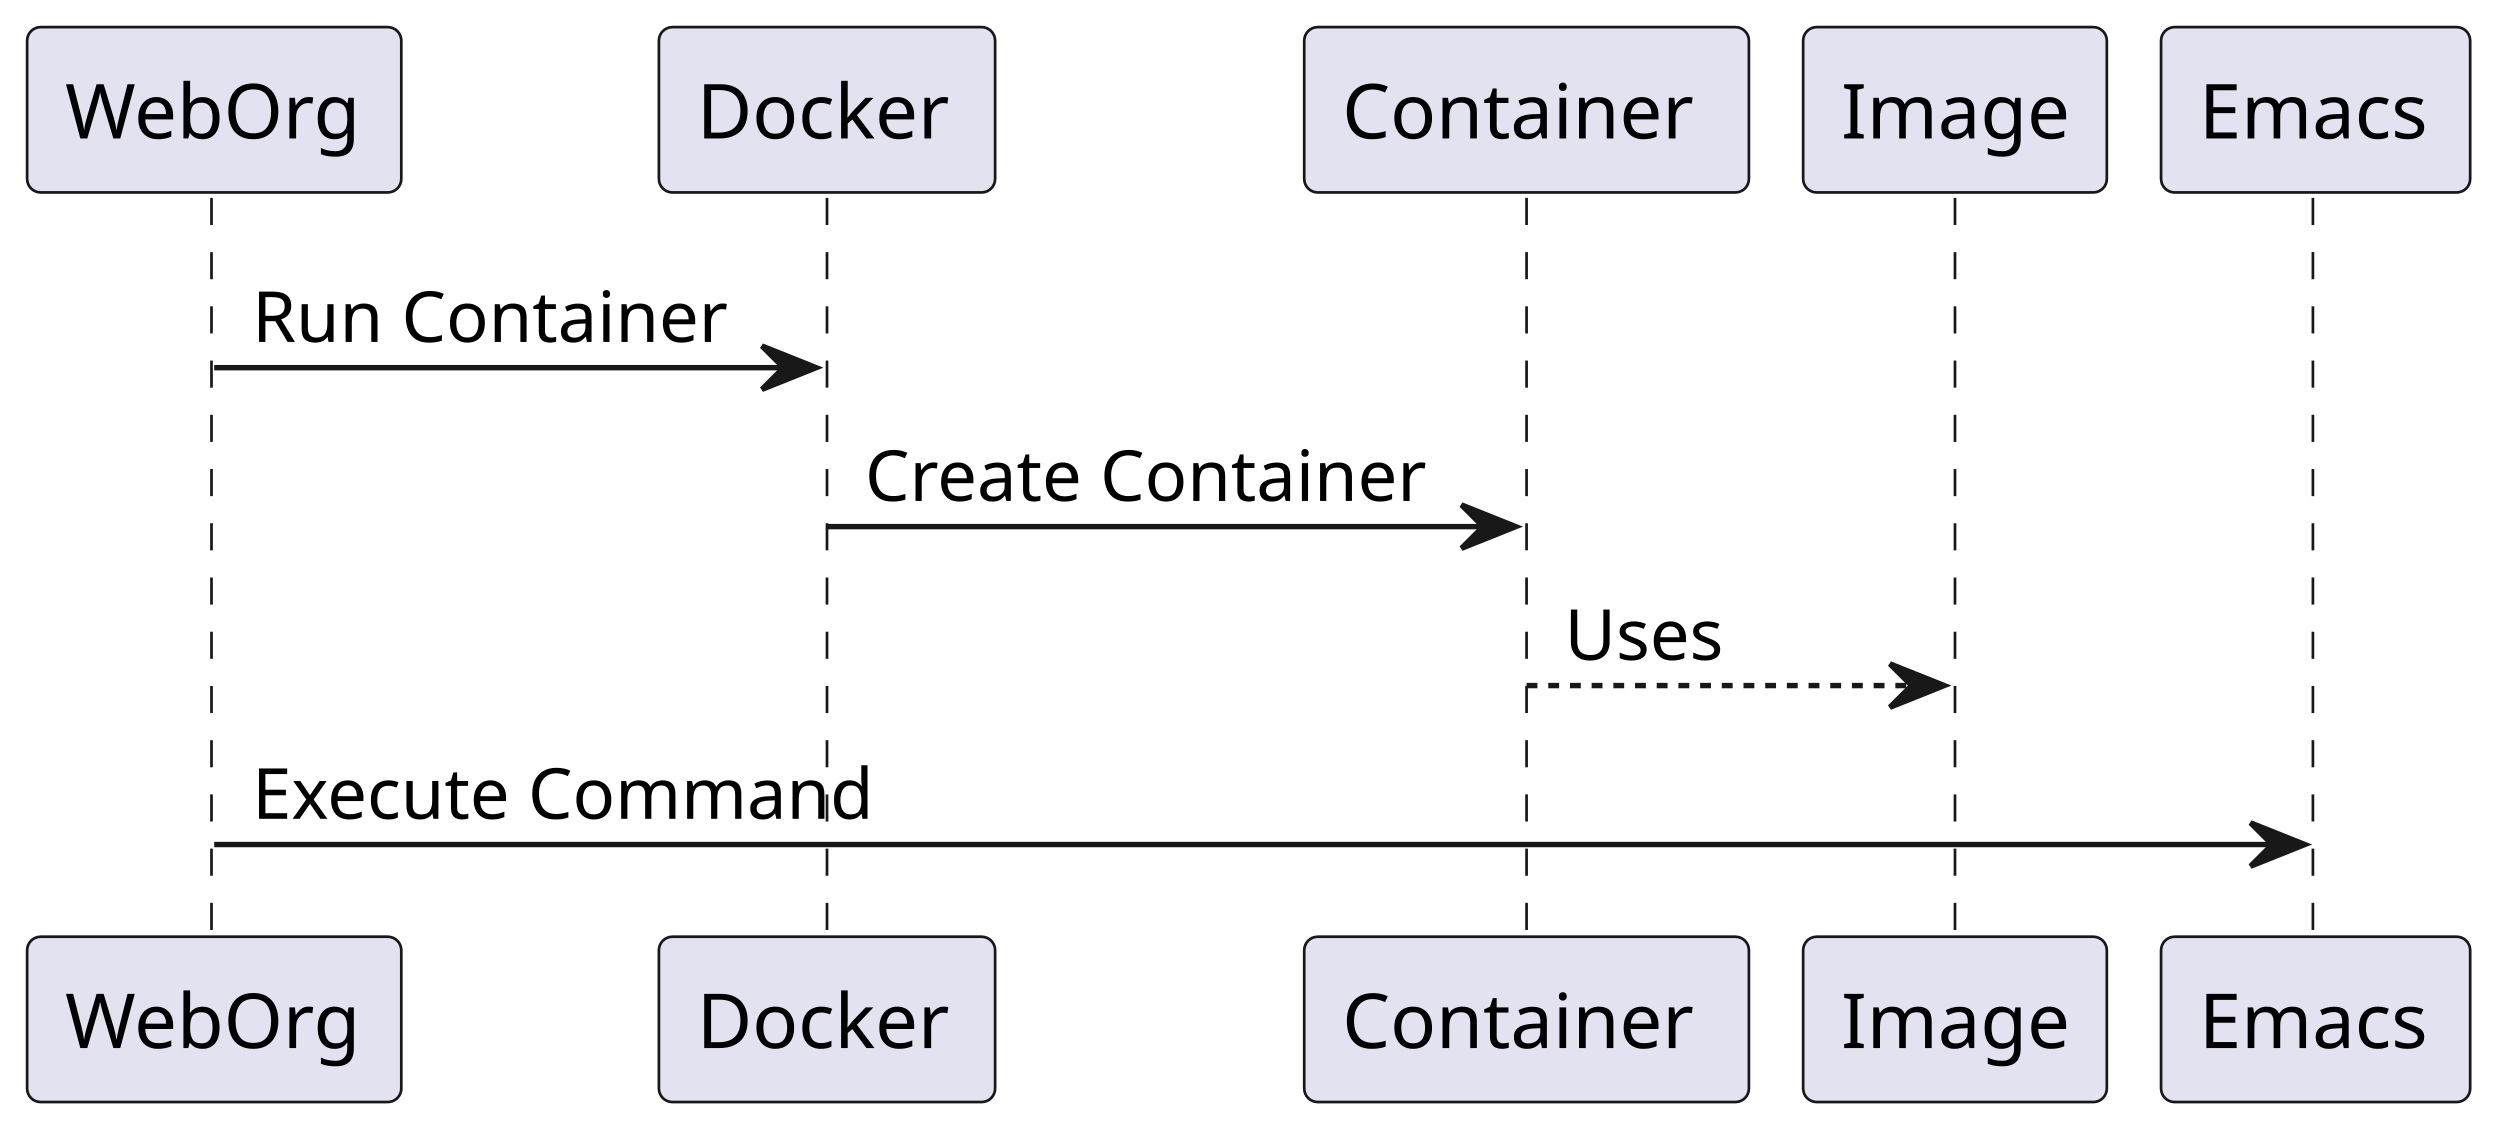
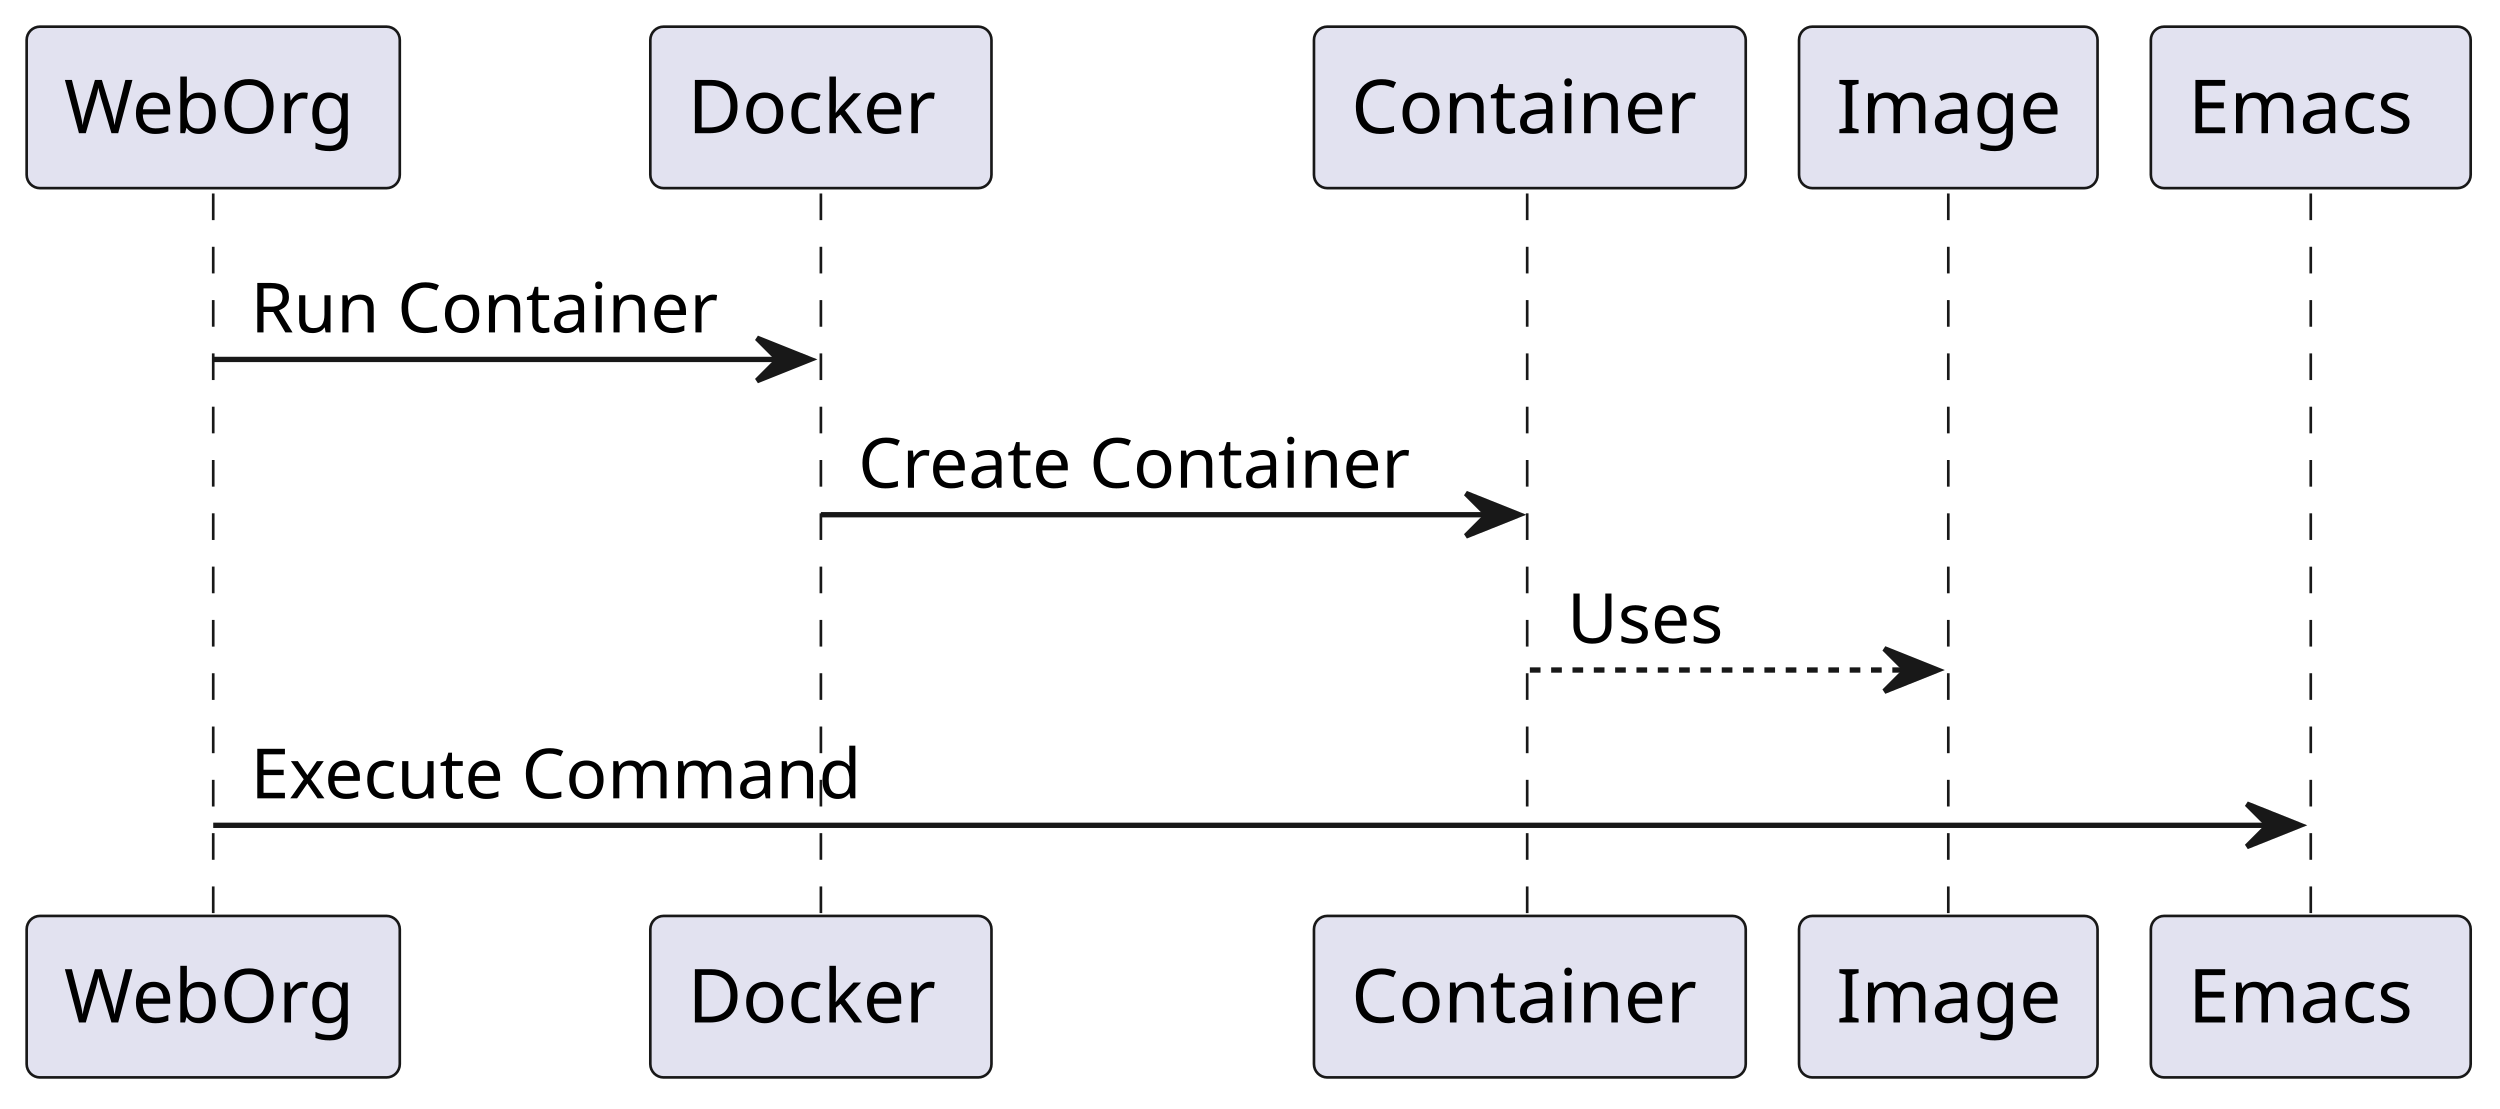
- <svg xmlns="http://www.w3.org/2000/svg" contentStyleType="text/css" height="209px" preserveAspectRatio="none" style="width:461px;height:209px;background:#FFFFFF;" version="1.1" viewBox="0 0 461 209" width="461px" zoomAndPan="magnify">
+ <svg xmlns="http://www.w3.org/2000/svg" contentStyleType="text/css" height="208px" preserveAspectRatio="none" style="width:469px;height:208px;background:#FFFFFF;" version="1.1" viewBox="0 0 469 208" width="469px" zoomAndPan="magnify">
  <defs />
  <g>
-     <line style="stroke:#181818;stroke-width:0.5;stroke-dasharray:5.0,5.0;" x1="39" x2="39" y1="36.488" y2="173.731" />
-     <line style="stroke:#181818;stroke-width:0.5;stroke-dasharray:5.0,5.0;" x1="152.5" x2="152.5" y1="36.488" y2="173.731" />
-     <line style="stroke:#181818;stroke-width:0.5;stroke-dasharray:5.0,5.0;" x1="281.5" x2="281.5" y1="36.488" y2="173.731" />
-     <line style="stroke:#181818;stroke-width:0.5;stroke-dasharray:5.0,5.0;" x1="360.5" x2="360.5" y1="36.488" y2="173.731" />
-     <line style="stroke:#181818;stroke-width:0.5;stroke-dasharray:5.0,5.0;" x1="426.5" x2="426.5" y1="36.488" y2="173.731" />
-     <rect fill="#E2E2F0" height="30.488" rx="2.5" ry="2.5" style="stroke:#181818;stroke-width:0.5;" width="69" x="5" y="5" />
-     <text fill="#000000" font-family="sans-serif" font-size="14" lengthAdjust="spacing" textLength="55" x="12" y="25.535">WebOrg</text>
-     <rect fill="#E2E2F0" height="30.488" rx="2.5" ry="2.5" style="stroke:#181818;stroke-width:0.5;" width="69" x="5" y="172.731" />
-     <text fill="#000000" font-family="sans-serif" font-size="14" lengthAdjust="spacing" textLength="55" x="12" y="193.266">WebOrg</text>
-     <rect fill="#E2E2F0" height="30.488" rx="2.5" ry="2.5" style="stroke:#181818;stroke-width:0.5;" width="62" x="121.5" y="5" />
-     <text fill="#000000" font-family="sans-serif" font-size="14" lengthAdjust="spacing" textLength="48" x="128.5" y="25.535">Docker</text>
-     <rect fill="#E2E2F0" height="30.488" rx="2.5" ry="2.5" style="stroke:#181818;stroke-width:0.5;" width="62" x="121.5" y="172.731" />
-     <text fill="#000000" font-family="sans-serif" font-size="14" lengthAdjust="spacing" textLength="48" x="128.5" y="193.266">Docker</text>
-     <rect fill="#E2E2F0" height="30.488" rx="2.5" ry="2.5" style="stroke:#181818;stroke-width:0.5;" width="82" x="240.5" y="5" />
-     <text fill="#000000" font-family="sans-serif" font-size="14" lengthAdjust="spacing" textLength="68" x="247.5" y="25.535">Container</text>
-     <rect fill="#E2E2F0" height="30.488" rx="2.5" ry="2.5" style="stroke:#181818;stroke-width:0.5;" width="82" x="240.5" y="172.731" />
-     <text fill="#000000" font-family="sans-serif" font-size="14" lengthAdjust="spacing" textLength="68" x="247.5" y="193.266">Container</text>
-     <rect fill="#E2E2F0" height="30.488" rx="2.5" ry="2.5" style="stroke:#181818;stroke-width:0.5;" width="56" x="332.5" y="5" />
-     <text fill="#000000" font-family="sans-serif" font-size="14" lengthAdjust="spacing" textLength="42" x="339.5" y="25.535">Image</text>
-     <rect fill="#E2E2F0" height="30.488" rx="2.5" ry="2.5" style="stroke:#181818;stroke-width:0.5;" width="56" x="332.5" y="172.731" />
-     <text fill="#000000" font-family="sans-serif" font-size="14" lengthAdjust="spacing" textLength="42" x="339.5" y="193.266">Image</text>
-     <rect fill="#E2E2F0" height="30.488" rx="2.5" ry="2.5" style="stroke:#181818;stroke-width:0.5;" width="57" x="398.5" y="5" />
-     <text fill="#000000" font-family="sans-serif" font-size="14" lengthAdjust="spacing" textLength="43" x="405.5" y="25.535">Emacs</text>
-     <rect fill="#E2E2F0" height="30.488" rx="2.5" ry="2.5" style="stroke:#181818;stroke-width:0.5;" width="57" x="398.5" y="172.731" />
-     <text fill="#000000" font-family="sans-serif" font-size="14" lengthAdjust="spacing" textLength="43" x="405.5" y="193.266">Emacs</text>
-     <polygon fill="#181818" points="140.5,63.799,150.5,67.799,140.5,71.799,144.5,67.799" style="stroke:#181818;stroke-width:1.0;" />
-     <line style="stroke:#181818;stroke-width:1.0;" x1="39.5" x2="146.5" y1="67.799" y2="67.799" />
-     <text fill="#000000" font-family="sans-serif" font-size="13" lengthAdjust="spacing" textLength="89" x="46.5" y="63.057">Run Container</text>
-     <polygon fill="#181818" points="269.5,93.109,279.5,97.109,269.5,101.109,273.5,97.109" style="stroke:#181818;stroke-width:1.0;" />
-     <line style="stroke:#181818;stroke-width:1.0;" x1="152.5" x2="275.5" y1="97.109" y2="97.109" />
-     <text fill="#000000" font-family="sans-serif" font-size="13" lengthAdjust="spacing" textLength="105" x="159.5" y="92.367">Create Container</text>
-     <polygon fill="#181818" points="348.5,122.42,358.5,126.42,348.5,130.42,352.5,126.42" style="stroke:#181818;stroke-width:1.0;" />
-     <line style="stroke:#181818;stroke-width:1.0;stroke-dasharray:2.0,2.0;" x1="281.5" x2="354.5" y1="126.42" y2="126.42" />
-     <text fill="#000000" font-family="sans-serif" font-size="13" lengthAdjust="spacing" textLength="30" x="288.5" y="121.678">Uses</text>
-     <polygon fill="#181818" points="415,151.731,425,155.731,415,159.731,419,155.731" style="stroke:#181818;stroke-width:1.0;" />
-     <line style="stroke:#181818;stroke-width:1.0;" x1="39.5" x2="421" y1="155.731" y2="155.731" />
-     <text fill="#000000" font-family="sans-serif" font-size="13" lengthAdjust="spacing" textLength="117" x="46.5" y="150.988">Execute Command</text>
+     <line style="stroke:#181818;stroke-width:0.5;stroke-dasharray:5.0,5.0;" x1="40" x2="40" y1="36.297" y2="172.828" />
+     <line style="stroke:#181818;stroke-width:0.5;stroke-dasharray:5.0,5.0;" x1="154" x2="154" y1="36.297" y2="172.828" />
+     <line style="stroke:#181818;stroke-width:0.5;stroke-dasharray:5.0,5.0;" x1="286.5" x2="286.5" y1="36.297" y2="172.828" />
+     <line style="stroke:#181818;stroke-width:0.5;stroke-dasharray:5.0,5.0;" x1="365.5" x2="365.5" y1="36.297" y2="172.828" />
+     <line style="stroke:#181818;stroke-width:0.5;stroke-dasharray:5.0,5.0;" x1="433.5" x2="433.5" y1="36.297" y2="172.828" />
+     <rect fill="#E2E2F0" height="30.297" rx="2.5" ry="2.5" style="stroke:#181818;stroke-width:0.5;" width="70" x="5" y="5" />
+     <text fill="#000000" font-family="sans-serif" font-size="14" lengthAdjust="spacing" textLength="56" x="12" y="24.995">WebOrg</text>
+     <rect fill="#E2E2F0" height="30.297" rx="2.5" ry="2.5" style="stroke:#181818;stroke-width:0.5;" width="70" x="5" y="171.828" />
+     <text fill="#000000" font-family="sans-serif" font-size="14" lengthAdjust="spacing" textLength="56" x="12" y="191.823">WebOrg</text>
+     <rect fill="#E2E2F0" height="30.297" rx="2.5" ry="2.5" style="stroke:#181818;stroke-width:0.5;" width="64" x="122" y="5" />
+     <text fill="#000000" font-family="sans-serif" font-size="14" lengthAdjust="spacing" textLength="50" x="129" y="24.995">Docker</text>
+     <rect fill="#E2E2F0" height="30.297" rx="2.5" ry="2.5" style="stroke:#181818;stroke-width:0.5;" width="64" x="122" y="171.828" />
+     <text fill="#000000" font-family="sans-serif" font-size="14" lengthAdjust="spacing" textLength="50" x="129" y="191.823">Docker</text>
+     <rect fill="#E2E2F0" height="30.297" rx="2.5" ry="2.5" style="stroke:#181818;stroke-width:0.5;" width="81" x="246.5" y="5" />
+     <text fill="#000000" font-family="sans-serif" font-size="14" lengthAdjust="spacing" textLength="67" x="253.5" y="24.995">Container</text>
+     <rect fill="#E2E2F0" height="30.297" rx="2.5" ry="2.5" style="stroke:#181818;stroke-width:0.5;" width="81" x="246.5" y="171.828" />
+     <text fill="#000000" font-family="sans-serif" font-size="14" lengthAdjust="spacing" textLength="67" x="253.5" y="191.823">Container</text>
+     <rect fill="#E2E2F0" height="30.297" rx="2.5" ry="2.5" style="stroke:#181818;stroke-width:0.5;" width="56" x="337.5" y="5" />
+     <text fill="#000000" font-family="sans-serif" font-size="14" lengthAdjust="spacing" textLength="42" x="344.5" y="24.995">Image</text>
+     <rect fill="#E2E2F0" height="30.297" rx="2.5" ry="2.5" style="stroke:#181818;stroke-width:0.5;" width="56" x="337.5" y="171.828" />
+     <text fill="#000000" font-family="sans-serif" font-size="14" lengthAdjust="spacing" textLength="42" x="344.5" y="191.823">Image</text>
+     <rect fill="#E2E2F0" height="30.297" rx="2.5" ry="2.5" style="stroke:#181818;stroke-width:0.5;" width="60" x="403.5" y="5" />
+     <text fill="#000000" font-family="sans-serif" font-size="14" lengthAdjust="spacing" textLength="46" x="410.5" y="24.995">Emacs</text>
+     <rect fill="#E2E2F0" height="30.297" rx="2.5" ry="2.5" style="stroke:#181818;stroke-width:0.5;" width="60" x="403.5" y="171.828" />
+     <text fill="#000000" font-family="sans-serif" font-size="14" lengthAdjust="spacing" textLength="46" x="410.5" y="191.823">Emacs</text>
+     <polygon fill="#181818" points="142,63.43,152,67.43,142,71.43,146,67.43" style="stroke:#181818;stroke-width:1.0;" />
+     <line style="stroke:#181818;stroke-width:1.0;" x1="40" x2="148" y1="67.43" y2="67.43" />
+     <text fill="#000000" font-family="sans-serif" font-size="13" lengthAdjust="spacing" textLength="90" x="47" y="62.364">Run Container</text>
+     <polygon fill="#181818" points="275,92.562,285,96.562,275,100.562,279,96.562" style="stroke:#181818;stroke-width:1.0;" />
+     <line style="stroke:#181818;stroke-width:1.0;" x1="154" x2="281" y1="96.562" y2="96.562" />
+     <text fill="#000000" font-family="sans-serif" font-size="13" lengthAdjust="spacing" textLength="109" x="161" y="91.497">Create Container</text>
+     <polygon fill="#181818" points="353.5,121.695,363.5,125.695,353.5,129.695,357.5,125.695" style="stroke:#181818;stroke-width:1.0;" />
+     <line style="stroke:#181818;stroke-width:1.0;stroke-dasharray:2.0,2.0;" x1="287" x2="359.5" y1="125.695" y2="125.695" />
+     <text fill="#000000" font-family="sans-serif" font-size="13" lengthAdjust="spacing" textLength="32" x="294" y="120.629">Uses</text>
+     <polygon fill="#181818" points="421.5,150.828,431.5,154.828,421.5,158.828,425.5,154.828" style="stroke:#181818;stroke-width:1.0;" />
+     <line style="stroke:#181818;stroke-width:1.0;" x1="40" x2="427.5" y1="154.828" y2="154.828" />
+     <text fill="#000000" font-family="sans-serif" font-size="13" lengthAdjust="spacing" textLength="122" x="47" y="149.762">Execute Command</text>
  </g>
</svg>
